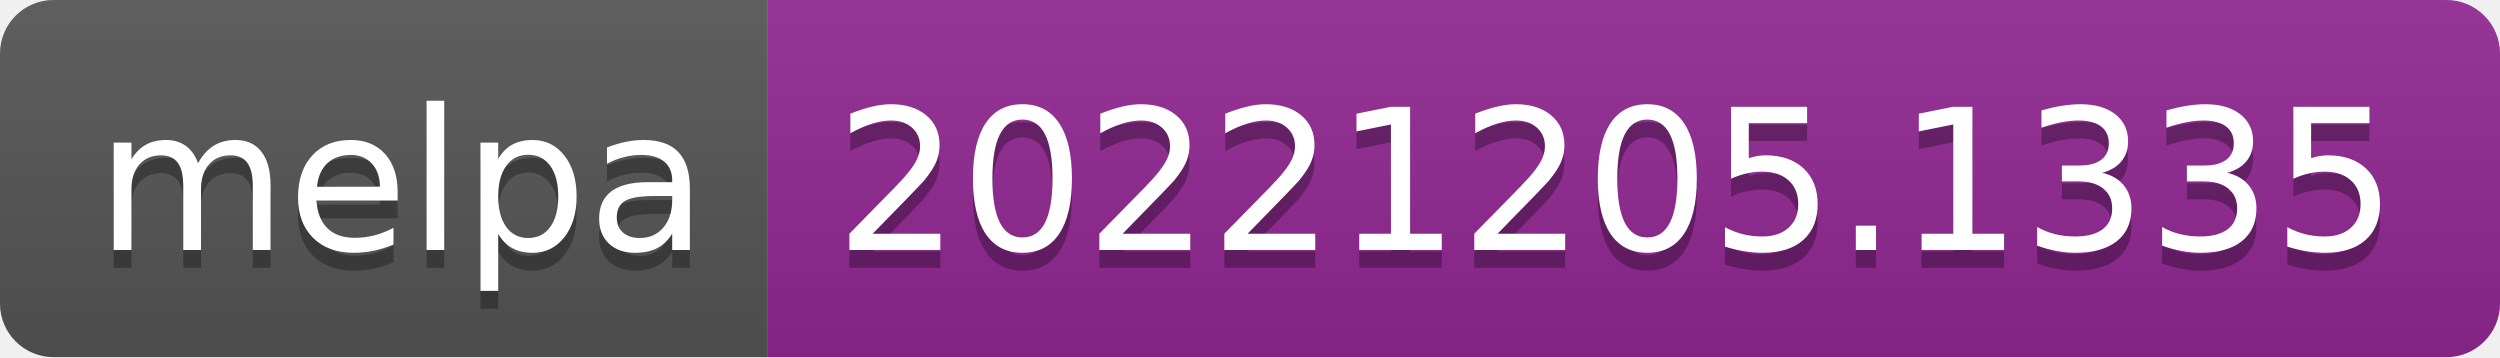
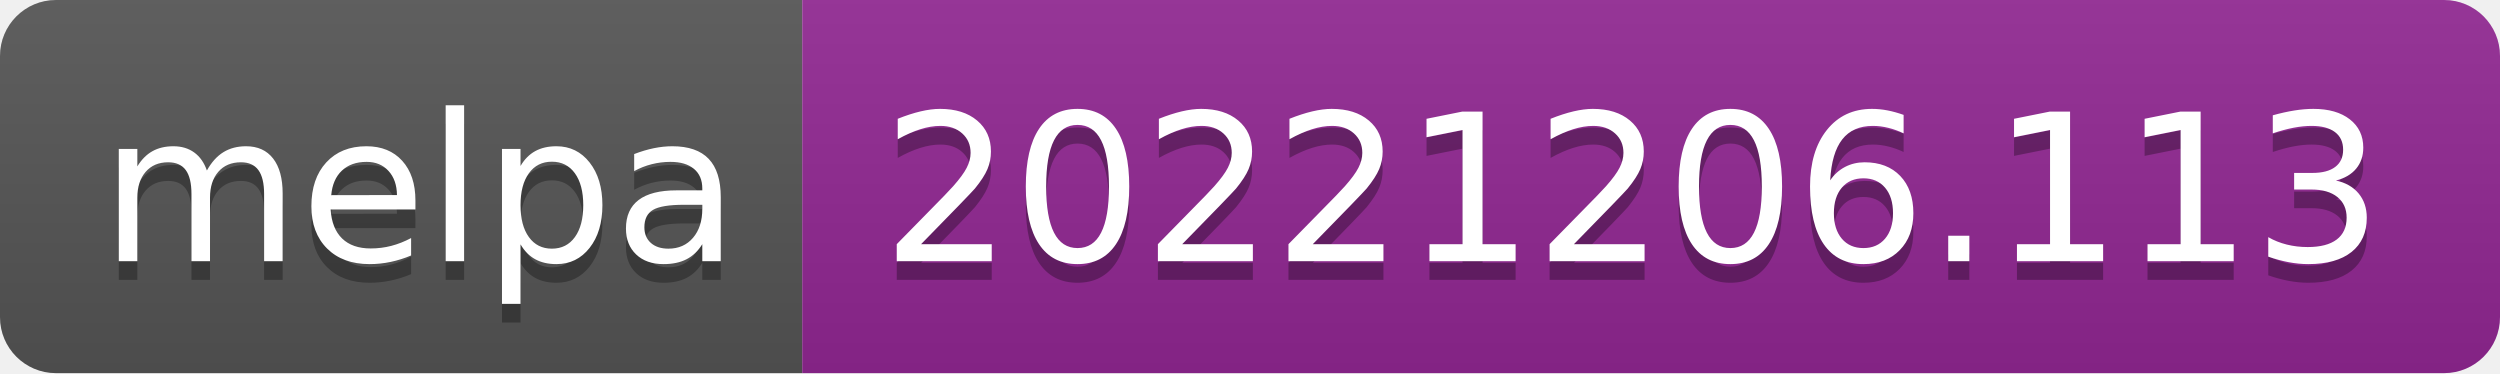
- <svg xmlns="http://www.w3.org/2000/svg" width="140" height="20" role="img" aria-label="melpa: 20221205.1335">
+ <svg xmlns="http://www.w3.org/2000/svg" width="134" height="20" role="img" aria-label="melpa: 20221206.113">
  <linearGradient id="s" x2="0" y2="100%">
    <stop offset="0" stop-color="#bbb" stop-opacity=".1" />
    <stop offset="1" stop-opacity=".1" />
  </linearGradient>
  <clipPath id="r">
-     <rect width="140" height="20" rx="3" fill="#fff" />
+     <rect width="134" height="20" rx="3" fill="#fff" />
  </clipPath>
  <g clip-path="url(#r)">
    <rect width="43" height="20" fill="#555" />
-     <rect x="43" width="97" height="20" fill="#922793" />
-     <rect width="140" height="20" fill="url(#s)" />
+     <rect x="43" width="91" height="20" fill="#922793" />
+     <rect width="134" height="20" fill="url(#s)" />
  </g>
  <g fill="#fff" text-anchor="middle" font-family="Verdana,Geneva,DejaVu Sans,sans-serif" text-rendering="geometricPrecision" font-size="110">
    <text aria-hidden="true" x="225" y="150" fill="#010101" fill-opacity=".3" transform="scale(.1)" textLength="330">melpa</text>
    <text x="225" y="140" transform="scale(.1)" fill="#fff" textLength="330">melpa</text>
-     <text aria-hidden="true" x="905" y="150" fill="#010101" fill-opacity=".3" transform="scale(.1)" textLength="870">20221205.1335</text>
-     <text x="905" y="140" transform="scale(.1)" fill="#fff" textLength="870">20221205.1335</text>
+     <text aria-hidden="true" x="875" y="150" fill="#010101" fill-opacity=".3" transform="scale(.1)" textLength="810">20221206.113</text>
+     <text x="875" y="140" transform="scale(.1)" fill="#fff" textLength="810">20221206.113</text>
  </g>
</svg>
